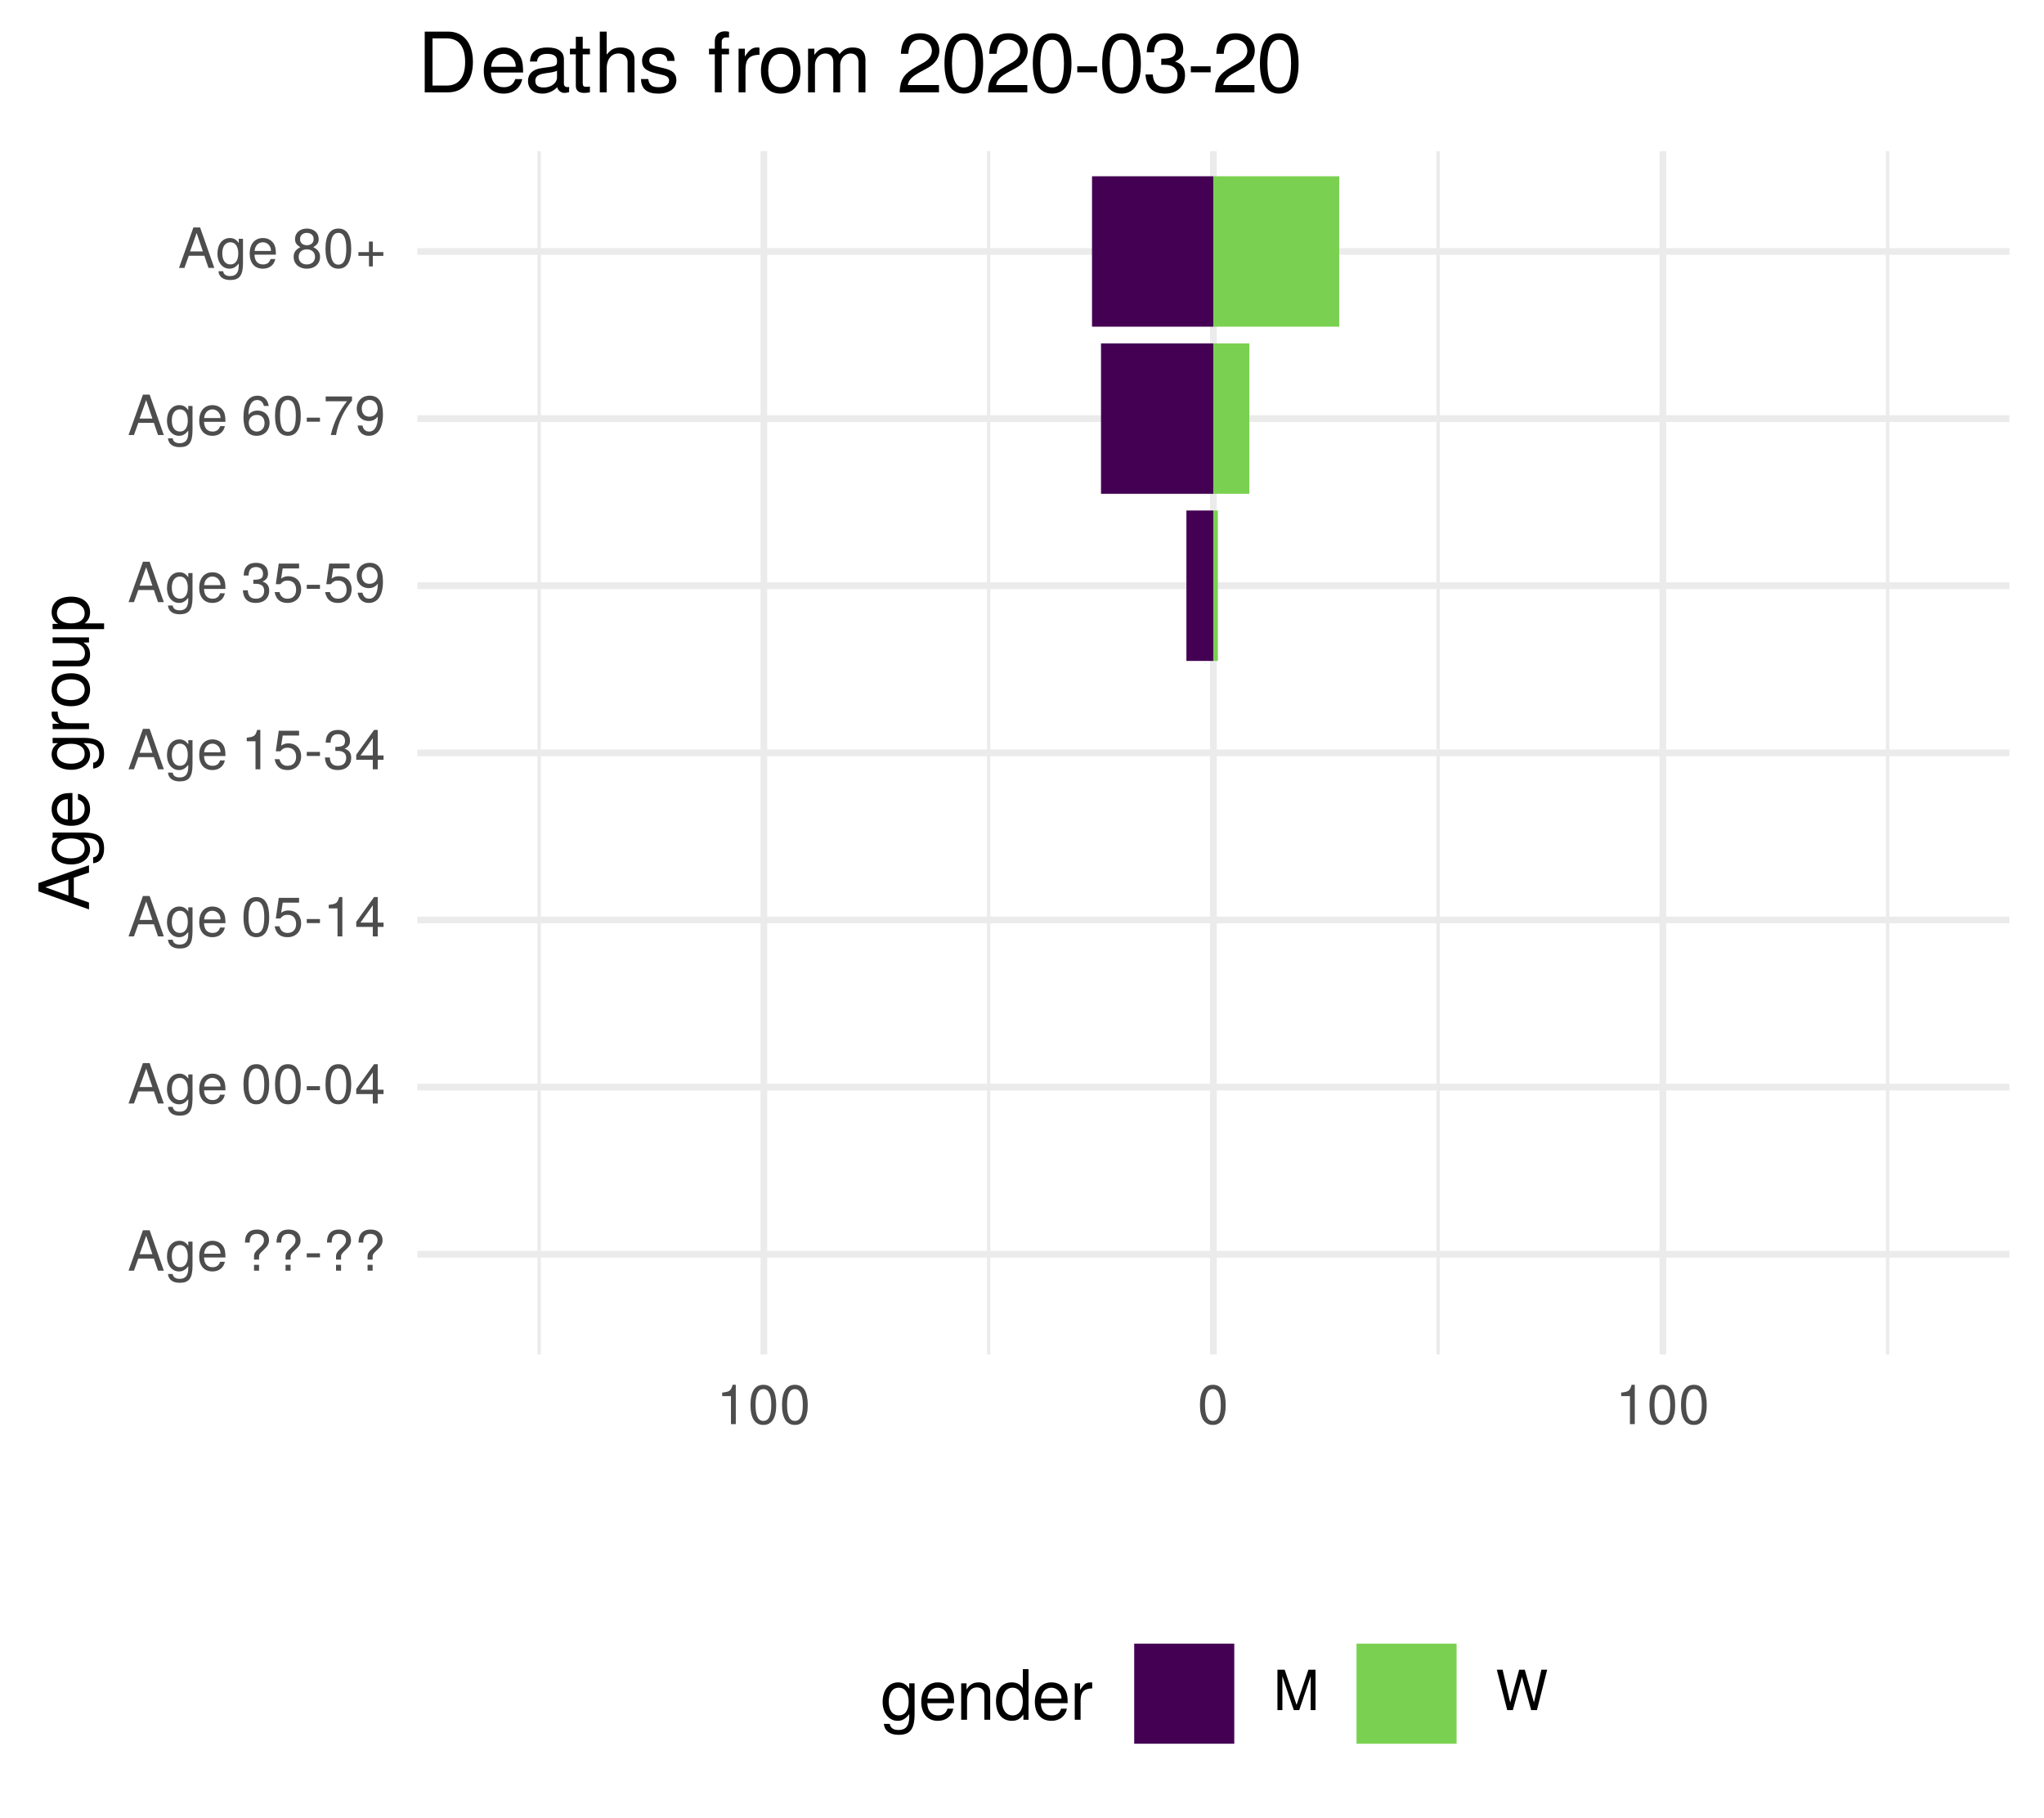
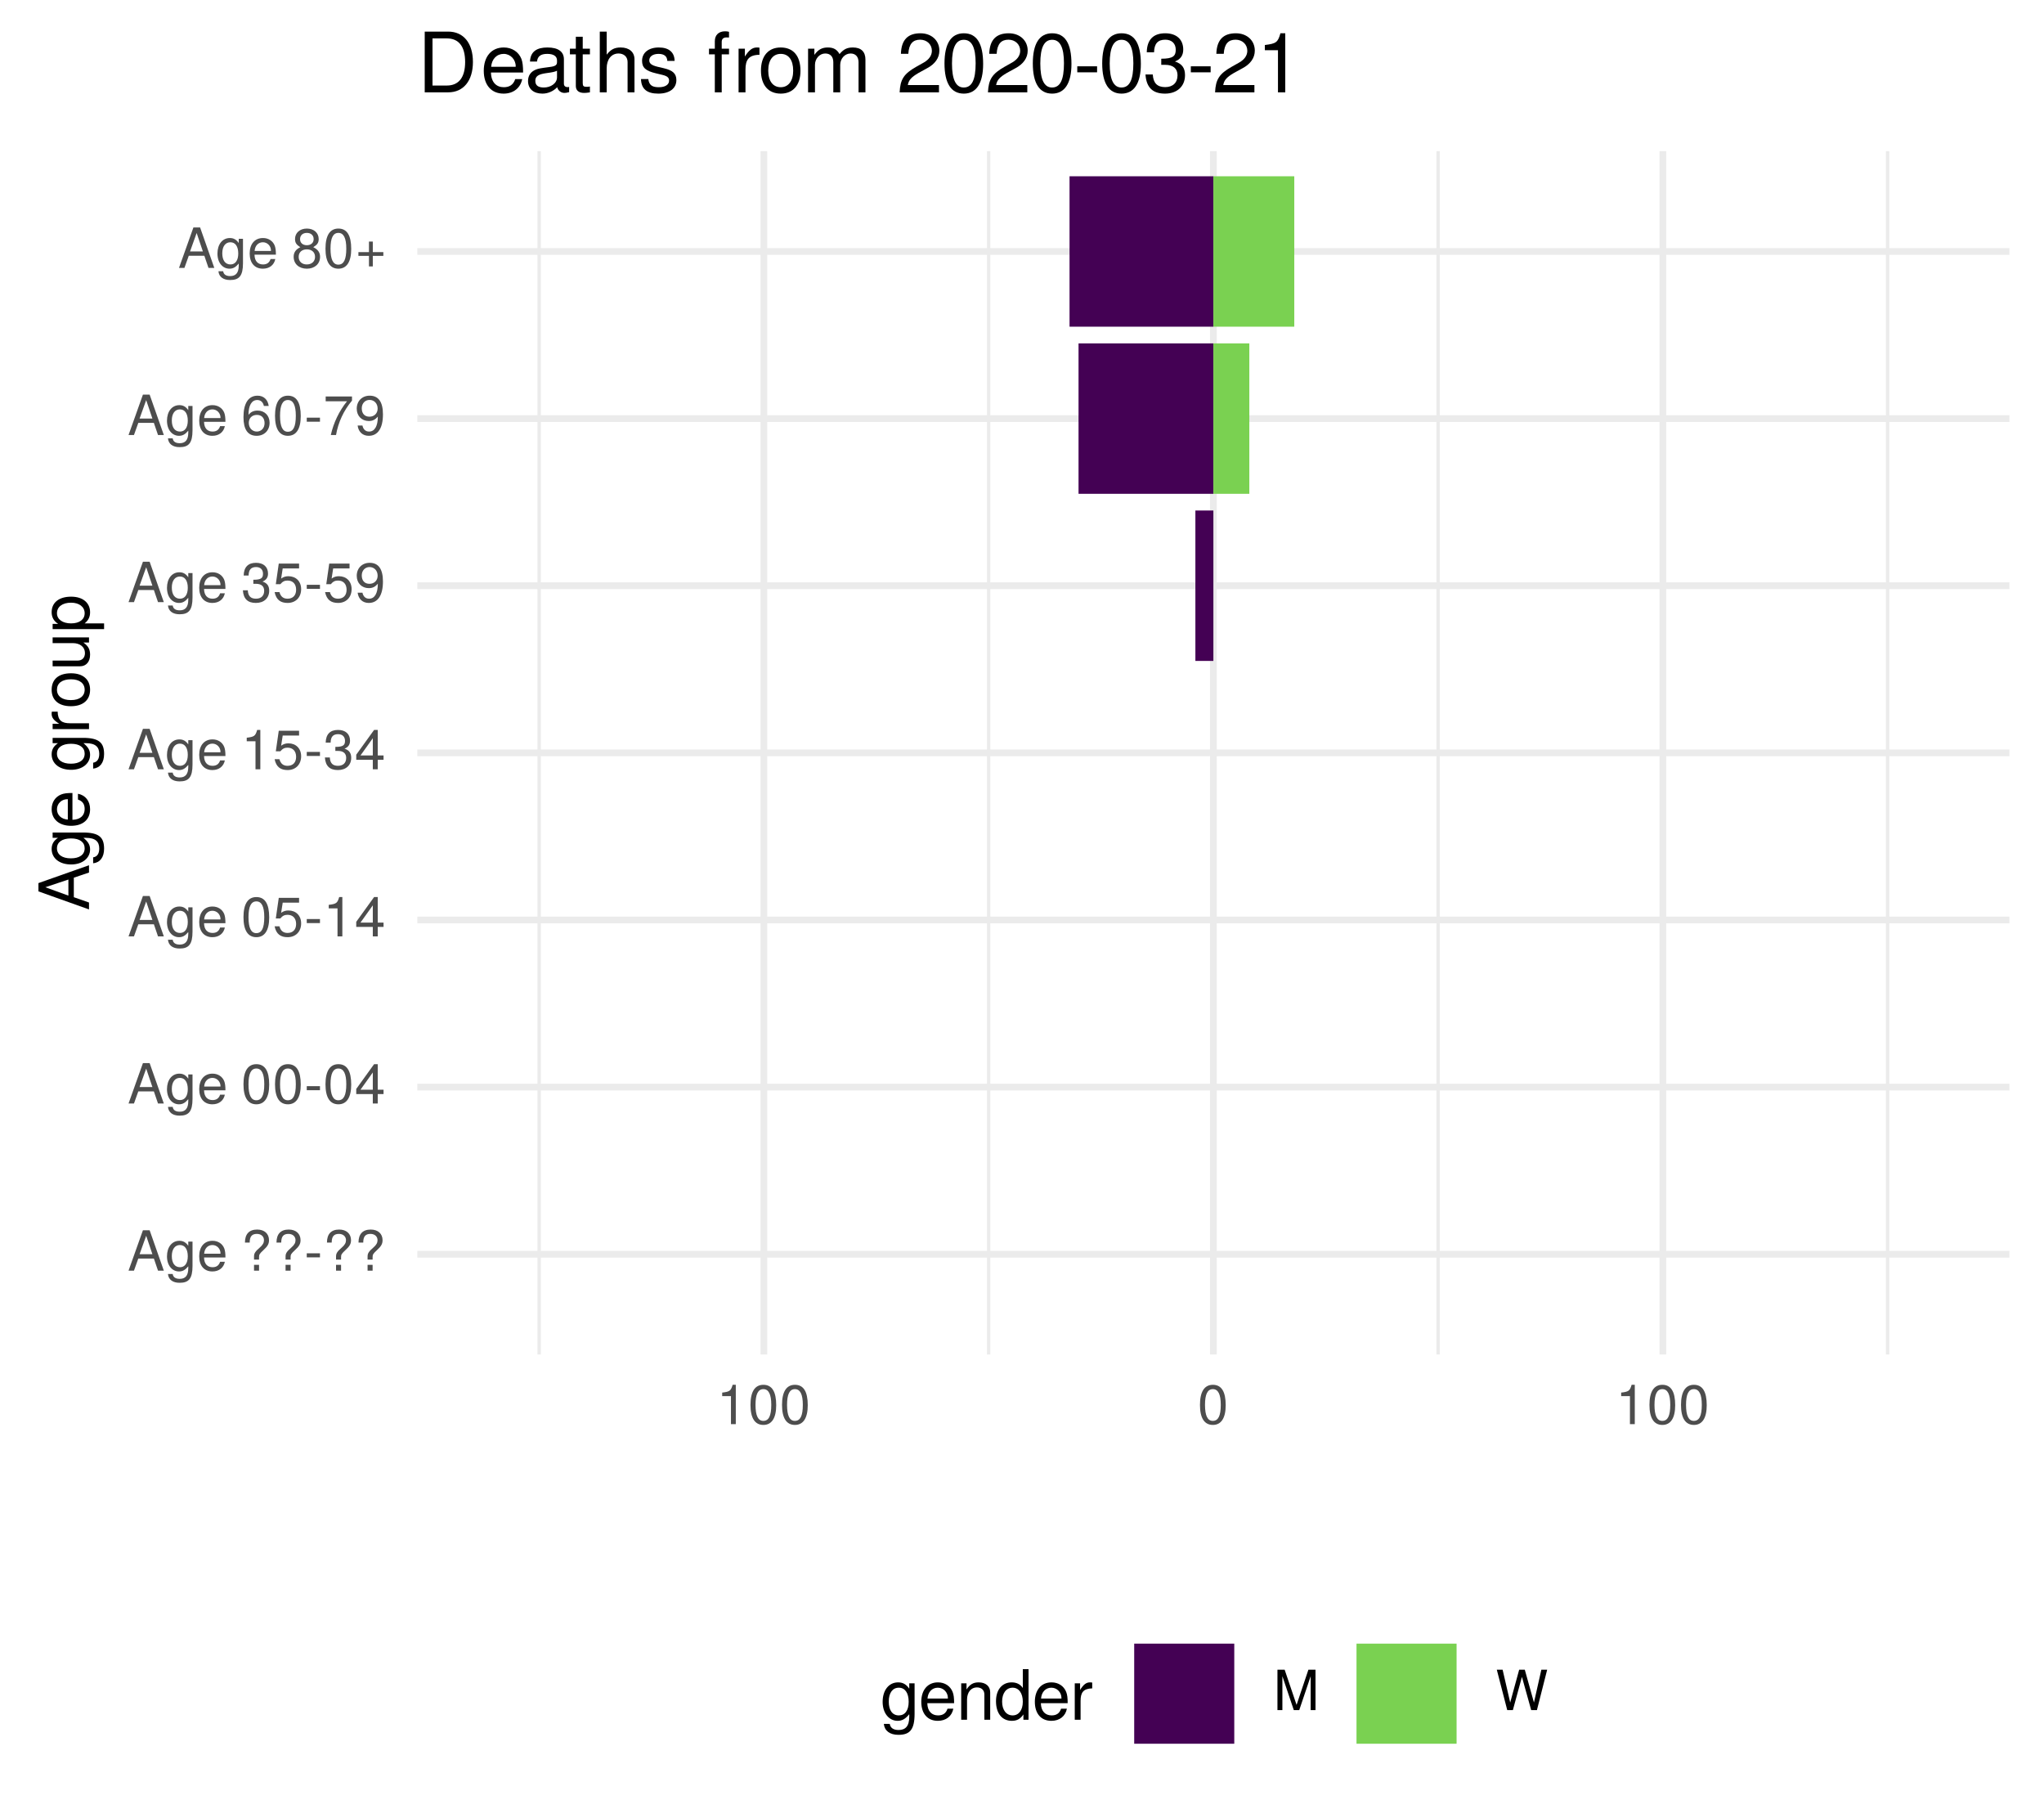
<svg xmlns="http://www.w3.org/2000/svg" xmlns:xlink="http://www.w3.org/1999/xlink" width="324pt" height="288pt" viewBox="0 0 324 288" version="1.1">
  <defs>
    <g>
      <symbol overflow="visible" id="glyph0-0">
        <path style="stroke:none;" d="" />
      </symbol>
      <symbol overflow="visible" id="glyph0-1">
        <path style="stroke:none;" d="M 5.75 0 L 3.5 -6.406 L 2.438 -6.406 L 0.156 0 L 1.016 0 L 1.703 -1.922 L 4.172 -1.922 L 4.828 0 Z M 3.938 -2.609 L 1.906 -2.609 L 2.953 -5.531 Z M 3.938 -2.609 " />
      </symbol>
      <symbol overflow="visible" id="glyph0-2">
        <path style="stroke:none;" d="M 4.297 -0.75 L 4.297 -4.609 L 3.625 -4.609 L 3.625 -3.938 C 3.25 -4.484 2.812 -4.734 2.219 -4.734 C 1.047 -4.734 0.25 -3.75 0.25 -2.266 C 0.25 -0.812 1.078 0.125 2.156 0.125 C 2.734 0.125 3.141 -0.109 3.625 -0.688 L 3.625 -0.391 C 3.625 0.828 3.125 1.297 2.266 1.297 C 1.688 1.297 1.234 1.094 1.156 0.531 L 0.406 0.531 C 0.484 1.406 1.156 1.922 2.25 1.922 C 3.688 1.922 4.297 1.281 4.297 -0.75 Z M 3.547 -2.281 C 3.547 -1.172 3.078 -0.547 2.312 -0.547 C 1.5 -0.547 1.016 -1.188 1.016 -2.312 C 1.016 -3.406 1.516 -4.062 2.297 -4.062 C 3.094 -4.062 3.547 -3.391 3.547 -2.281 Z M 3.547 -2.281 " />
      </symbol>
      <symbol overflow="visible" id="glyph0-3">
        <path style="stroke:none;" d="M 4.516 -2.094 C 4.516 -2.766 4.453 -3.188 4.328 -3.531 C 4.031 -4.281 3.328 -4.734 2.469 -4.734 C 1.172 -4.734 0.359 -3.797 0.359 -2.281 C 0.359 -0.766 1.156 0.125 2.453 0.125 C 3.5 0.125 4.234 -0.469 4.422 -1.406 L 3.672 -1.406 C 3.469 -0.797 3.062 -0.547 2.469 -0.547 C 1.703 -0.547 1.141 -1.031 1.125 -2.094 Z M 3.734 -2.75 C 3.734 -2.75 3.734 -2.703 3.719 -2.688 L 1.141 -2.688 C 1.203 -3.516 1.719 -4.062 2.453 -4.062 C 3.172 -4.062 3.734 -3.469 3.734 -2.75 Z M 3.734 -2.75 " />
      </symbol>
      <symbol overflow="visible" id="glyph0-4">
        <path style="stroke:none;" d="" />
      </symbol>
      <symbol overflow="visible" id="glyph0-5">
        <path style="stroke:none;" d="M 4.422 -4.828 C 4.422 -5.859 3.688 -6.516 2.547 -6.516 C 1.281 -6.516 0.609 -5.812 0.609 -4.453 L 1.359 -4.453 C 1.359 -5.422 1.719 -5.828 2.5 -5.828 C 3.172 -5.828 3.625 -5.422 3.625 -4.828 C 3.625 -4.422 3.438 -4.078 2.969 -3.672 C 2.453 -3.203 2.453 -3.203 2.297 -3 C 2.109 -2.75 2.047 -2.547 2.047 -2.234 L 2.047 -1.75 L 2.844 -1.75 L 2.844 -2.156 C 2.844 -2.547 2.938 -2.703 3.531 -3.25 C 4.203 -3.859 4.422 -4.25 4.422 -4.828 Z M 2.844 0 L 2.844 -0.922 L 2.047 -0.922 L 2.047 0 Z M 2.844 0 " />
      </symbol>
      <symbol overflow="visible" id="glyph0-6">
        <path style="stroke:none;" d="M 2.5 -2.109 L 2.5 -2.75 L 0.406 -2.75 L 0.406 -2.109 Z M 2.5 -2.109 " />
      </symbol>
      <symbol overflow="visible" id="glyph0-7">
        <path style="stroke:none;" d="M 4.453 -3 C 4.453 -5.156 3.781 -6.234 2.422 -6.234 C 1.078 -6.234 0.375 -5.141 0.375 -3.047 C 0.375 -0.953 1.078 0.125 2.422 0.125 C 3.734 0.125 4.453 -0.953 4.453 -3 Z M 3.672 -3.062 C 3.672 -1.297 3.266 -0.516 2.406 -0.516 C 1.578 -0.516 1.172 -1.344 1.172 -3.047 C 1.172 -4.75 1.578 -5.547 2.422 -5.547 C 3.25 -5.547 3.672 -4.734 3.672 -3.062 Z M 3.672 -3.062 " />
      </symbol>
      <symbol overflow="visible" id="glyph0-8">
        <path style="stroke:none;" d="M 4.578 -1.5 L 4.578 -2.188 L 3.656 -2.188 L 3.656 -6.234 L 3.078 -6.234 L 0.25 -2.312 L 0.25 -1.5 L 2.875 -1.5 L 2.875 0 L 3.656 0 L 3.656 -1.5 Z M 2.875 -2.188 L 0.922 -2.188 L 2.875 -4.922 Z M 2.875 -2.188 " />
      </symbol>
      <symbol overflow="visible" id="glyph0-9">
        <path style="stroke:none;" d="M 4.516 -2.062 C 4.516 -3.297 3.688 -4.109 2.5 -4.109 C 2.062 -4.109 1.703 -4 1.344 -3.734 L 1.594 -5.344 L 4.188 -5.344 L 4.188 -6.109 L 0.969 -6.109 L 0.5 -2.844 L 1.219 -2.844 C 1.578 -3.266 1.875 -3.422 2.359 -3.422 C 3.188 -3.422 3.719 -2.891 3.719 -1.969 C 3.719 -1.062 3.203 -0.547 2.359 -0.547 C 1.688 -0.547 1.266 -0.891 1.078 -1.594 L 0.312 -1.594 C 0.562 -0.359 1.266 0.125 2.375 0.125 C 3.641 0.125 4.516 -0.75 4.516 -2.062 Z M 4.516 -2.062 " />
      </symbol>
      <symbol overflow="visible" id="glyph0-10">
        <path style="stroke:none;" d="M 3.047 0 L 3.047 -6.234 L 2.547 -6.234 C 2.266 -5.281 2.094 -5.141 0.891 -5 L 0.891 -4.438 L 2.281 -4.438 L 2.281 0 Z M 3.047 0 " />
      </symbol>
      <symbol overflow="visible" id="glyph0-11">
        <path style="stroke:none;" d="M 4.453 -1.812 C 4.453 -2.562 4.141 -3.016 3.391 -3.266 C 3.969 -3.5 4.266 -3.891 4.266 -4.516 C 4.266 -5.594 3.547 -6.234 2.359 -6.234 C 1.109 -6.234 0.438 -5.547 0.406 -4.219 L 1.188 -4.219 C 1.203 -5.141 1.578 -5.562 2.375 -5.562 C 3.062 -5.562 3.469 -5.156 3.469 -4.5 C 3.469 -3.828 3.188 -3.547 1.938 -3.547 L 1.938 -2.906 L 2.359 -2.906 C 3.219 -2.906 3.656 -2.5 3.656 -1.797 C 3.656 -1.016 3.172 -0.547 2.359 -0.547 C 1.516 -0.547 1.109 -0.969 1.062 -1.875 L 0.281 -1.875 C 0.375 -0.5 1.062 0.125 2.344 0.125 C 3.625 0.125 4.453 -0.641 4.453 -1.812 Z M 4.453 -1.812 " />
      </symbol>
      <symbol overflow="visible" id="glyph0-12">
        <path style="stroke:none;" d="M 4.484 -3.266 C 4.484 -5.219 3.797 -6.234 2.375 -6.234 C 1.188 -6.234 0.328 -5.391 0.328 -4.172 C 0.328 -3.016 1.125 -2.219 2.25 -2.219 C 2.844 -2.219 3.266 -2.438 3.672 -2.922 C 3.672 -1.406 3.172 -0.547 2.281 -0.547 C 1.734 -0.547 1.359 -0.891 1.234 -1.5 L 0.469 -1.5 C 0.609 -0.469 1.281 0.125 2.234 0.125 C 3.688 0.125 4.484 -1.109 4.484 -3.266 Z M 3.641 -4.188 C 3.641 -3.422 3.094 -2.906 2.344 -2.906 C 1.594 -2.906 1.125 -3.391 1.125 -4.234 C 1.125 -5.016 1.656 -5.562 2.359 -5.562 C 3.094 -5.562 3.641 -5 3.641 -4.188 Z M 3.641 -4.188 " />
      </symbol>
      <symbol overflow="visible" id="glyph0-13">
        <path style="stroke:none;" d="M 4.516 -1.938 C 4.516 -3.094 3.719 -3.875 2.609 -3.875 C 1.984 -3.875 1.5 -3.641 1.172 -3.188 C 1.172 -4.703 1.672 -5.547 2.562 -5.547 C 3.109 -5.547 3.484 -5.203 3.609 -4.609 L 4.375 -4.609 C 4.234 -5.625 3.562 -6.234 2.609 -6.234 C 1.156 -6.234 0.375 -5.016 0.375 -2.844 C 0.375 -0.891 1.047 0.125 2.469 0.125 C 3.656 0.125 4.516 -0.719 4.516 -1.938 Z M 3.719 -1.875 C 3.719 -1.094 3.188 -0.547 2.484 -0.547 C 1.766 -0.547 1.219 -1.125 1.219 -1.922 C 1.219 -2.688 1.734 -3.188 2.5 -3.188 C 3.25 -3.188 3.719 -2.703 3.719 -1.875 Z M 3.719 -1.875 " />
      </symbol>
      <symbol overflow="visible" id="glyph0-14">
        <path style="stroke:none;" d="M 4.578 -5.453 L 4.578 -6.109 L 0.406 -6.109 L 0.406 -5.344 L 3.781 -5.344 C 2.531 -3.781 1.656 -1.953 1.219 0 L 2.047 0 C 2.391 -2.016 3.266 -3.891 4.578 -5.453 Z M 4.578 -5.453 " />
      </symbol>
      <symbol overflow="visible" id="glyph0-15">
        <path style="stroke:none;" d="M 4.516 -1.766 C 4.516 -2.453 4.156 -2.938 3.438 -3.281 C 4.078 -3.672 4.297 -3.984 4.297 -4.578 C 4.297 -5.547 3.531 -6.234 2.422 -6.234 C 1.312 -6.234 0.547 -5.547 0.547 -4.578 C 0.547 -4 0.75 -3.672 1.391 -3.281 C 0.672 -2.938 0.328 -2.453 0.328 -1.766 C 0.328 -0.625 1.188 0.125 2.422 0.125 C 3.656 0.125 4.516 -0.625 4.516 -1.766 Z M 3.5 -4.562 C 3.5 -3.969 3.062 -3.594 2.422 -3.594 C 1.766 -3.594 1.344 -3.969 1.344 -4.562 C 1.344 -5.156 1.766 -5.547 2.422 -5.547 C 3.078 -5.547 3.5 -5.156 3.5 -4.562 Z M 3.719 -1.75 C 3.719 -1.016 3.188 -0.547 2.406 -0.547 C 1.641 -0.547 1.125 -1.016 1.125 -1.75 C 1.125 -2.484 1.641 -2.938 2.422 -2.938 C 3.188 -2.938 3.719 -2.484 3.719 -1.75 Z M 3.719 -1.75 " />
      </symbol>
      <symbol overflow="visible" id="glyph0-16">
        <path style="stroke:none;" d="M 4.547 -1.906 L 4.547 -2.5 L 2.875 -2.5 L 2.875 -4.172 L 2.266 -4.172 L 2.266 -2.5 L 0.594 -2.5 L 0.594 -1.906 L 2.266 -1.906 L 2.266 -0.234 L 2.875 -0.234 L 2.875 -1.906 Z M 4.547 -1.906 " />
      </symbol>
      <symbol overflow="visible" id="glyph0-17">
        <path style="stroke:none;" d="M 6.688 0 L 6.688 -6.406 L 5.562 -6.406 L 3.688 -0.828 L 1.797 -6.406 L 0.656 -6.406 L 0.656 0 L 1.438 0 L 1.438 -5.375 L 3.25 0 L 4.109 0 L 5.922 -5.375 L 5.922 0 Z M 6.688 0 " />
      </symbol>
      <symbol overflow="visible" id="glyph0-18">
        <path style="stroke:none;" d="M 8.172 -6.406 L 7.25 -6.406 L 6.078 -1.203 L 4.625 -6.406 L 3.734 -6.406 L 2.312 -1.203 L 1.109 -6.406 L 0.188 -6.406 L 1.844 0 L 2.734 0 L 4.172 -5.266 L 5.641 0 L 6.547 0 Z M 8.172 -6.406 " />
      </symbol>
      <symbol overflow="visible" id="glyph1-0">
        <path style="stroke:none;" d="" />
      </symbol>
      <symbol overflow="visible" id="glyph1-1">
        <path style="stroke:none;" d="M 0 -7.188 L -8.016 -4.359 L -8.016 -3.047 L 0 -0.188 L 0 -1.281 L -2.406 -2.125 L -2.406 -5.219 L 0 -6.031 Z M -3.266 -4.922 L -3.266 -2.375 L -6.922 -3.703 Z M -3.266 -4.922 " />
      </symbol>
      <symbol overflow="visible" id="glyph1-2">
        <path style="stroke:none;" d="M -0.953 -5.375 L -5.766 -5.375 L -5.766 -4.531 L -4.922 -4.531 C -5.609 -4.062 -5.922 -3.516 -5.922 -2.766 C -5.922 -1.312 -4.703 -0.312 -2.828 -0.312 C -1.016 -0.312 0.172 -1.344 0.172 -2.688 C 0.172 -3.422 -0.141 -3.922 -0.875 -4.531 L -0.484 -4.531 C 1.047 -4.531 1.625 -3.906 1.625 -2.844 C 1.625 -2.109 1.359 -1.547 0.656 -1.438 L 0.656 -0.5 C 1.75 -0.609 2.391 -1.453 2.391 -2.812 C 2.391 -4.609 1.594 -5.375 -0.953 -5.375 Z M -2.844 -4.438 C -1.469 -4.438 -0.688 -3.844 -0.688 -2.875 C -0.688 -1.875 -1.484 -1.281 -2.875 -1.281 C -4.266 -1.281 -5.078 -1.891 -5.078 -2.875 C -5.078 -3.859 -4.25 -4.438 -2.844 -4.438 Z M -2.844 -4.438 " />
      </symbol>
      <symbol overflow="visible" id="glyph1-3">
        <path style="stroke:none;" d="M -2.625 -5.641 C -3.453 -5.641 -3.984 -5.578 -4.406 -5.406 C -5.359 -5.031 -5.922 -4.156 -5.922 -3.078 C -5.922 -1.469 -4.734 -0.438 -2.844 -0.438 C -0.953 -0.438 0.172 -1.438 0.172 -3.062 C 0.172 -4.375 -0.578 -5.297 -1.75 -5.516 L -1.75 -4.594 C -0.984 -4.344 -0.688 -3.828 -0.688 -3.094 C -0.688 -2.141 -1.297 -1.422 -2.625 -1.391 Z M -3.438 -4.656 C -3.438 -4.656 -3.391 -4.656 -3.359 -4.656 L -3.359 -1.422 C -4.391 -1.5 -5.078 -2.141 -5.078 -3.062 C -5.078 -3.969 -4.328 -4.656 -3.438 -4.656 Z M -3.438 -4.656 " />
      </symbol>
      <symbol overflow="visible" id="glyph1-4">
        <path style="stroke:none;" d="" />
      </symbol>
      <symbol overflow="visible" id="glyph1-5">
        <path style="stroke:none;" d="M -4.969 -3.531 L -5.891 -3.531 C -5.922 -3.375 -5.922 -3.297 -5.922 -3.172 C -5.922 -2.578 -5.578 -2.141 -4.719 -1.609 L -5.766 -1.609 L -5.766 -0.766 L 0 -0.766 L 0 -1.688 L -2.984 -1.688 C -4.297 -1.688 -4.938 -2.109 -4.969 -3.531 Z M -4.969 -3.531 " />
      </symbol>
      <symbol overflow="visible" id="glyph1-6">
        <path style="stroke:none;" d="M -2.844 -5.609 C -4.828 -5.609 -5.922 -4.656 -5.922 -2.984 C -5.922 -1.375 -4.812 -0.391 -2.875 -0.391 C -0.953 -0.391 0.172 -1.359 0.172 -3 C 0.172 -4.625 -0.953 -5.609 -2.844 -5.609 Z M -2.844 -4.656 C -1.5 -4.656 -0.688 -4.016 -0.688 -3 C -0.688 -1.984 -1.484 -1.359 -2.875 -1.359 C -4.266 -1.359 -5.078 -1.984 -5.078 -3 C -5.078 -4.031 -4.281 -4.656 -2.844 -4.656 Z M -2.844 -4.656 " />
      </symbol>
      <symbol overflow="visible" id="glyph1-7">
        <path style="stroke:none;" d="M 0 -5.297 L -5.766 -5.297 L -5.766 -4.391 L -2.578 -4.391 C -1.406 -4.391 -0.641 -3.766 -0.641 -2.812 C -0.641 -2.094 -1.078 -1.625 -1.766 -1.625 L -5.766 -1.625 L -5.766 -0.719 L -1.406 -0.719 C -0.453 -0.719 0.172 -1.438 0.172 -2.547 C 0.172 -3.406 -0.125 -3.938 -0.891 -4.484 L 0 -4.484 Z M 0 -5.297 " />
      </symbol>
      <symbol overflow="visible" id="glyph1-8">
        <path style="stroke:none;" d="M -2.828 -5.75 C -4.766 -5.75 -5.922 -4.812 -5.922 -3.281 C -5.922 -2.5 -5.578 -1.875 -4.891 -1.438 L -5.766 -1.438 L -5.766 -0.609 L 2.391 -0.609 L 2.391 -1.516 L -0.688 -1.516 C -0.094 -2 0.172 -2.547 0.172 -3.281 C 0.172 -4.781 -0.984 -5.75 -2.828 -5.75 Z M -2.844 -4.797 C -1.547 -4.797 -0.688 -4.125 -0.688 -3.125 C -0.688 -2.156 -1.484 -1.516 -2.844 -1.516 C -4.188 -1.516 -5.078 -2.156 -5.078 -3.125 C -5.078 -4.141 -4.219 -4.797 -2.844 -4.797 Z M -2.844 -4.797 " />
      </symbol>
      <symbol overflow="visible" id="glyph2-0">
        <path style="stroke:none;" d="" />
      </symbol>
      <symbol overflow="visible" id="glyph2-1">
        <path style="stroke:none;" d="M 5.375 -0.953 L 5.375 -5.766 L 4.531 -5.766 L 4.531 -4.922 C 4.062 -5.609 3.516 -5.922 2.766 -5.922 C 1.312 -5.922 0.312 -4.703 0.312 -2.828 C 0.312 -1.016 1.344 0.172 2.688 0.172 C 3.422 0.172 3.922 -0.141 4.531 -0.875 L 4.531 -0.484 C 4.531 1.047 3.906 1.625 2.844 1.625 C 2.109 1.625 1.547 1.359 1.438 0.656 L 0.5 0.656 C 0.609 1.75 1.453 2.391 2.812 2.391 C 4.609 2.391 5.375 1.594 5.375 -0.953 Z M 4.438 -2.844 C 4.438 -1.469 3.844 -0.688 2.875 -0.688 C 1.875 -0.688 1.281 -1.484 1.281 -2.875 C 1.281 -4.266 1.891 -5.078 2.875 -5.078 C 3.859 -5.078 4.438 -4.25 4.438 -2.844 Z M 4.438 -2.844 " />
      </symbol>
      <symbol overflow="visible" id="glyph2-2">
        <path style="stroke:none;" d="M 5.641 -2.625 C 5.641 -3.453 5.578 -3.984 5.406 -4.406 C 5.031 -5.359 4.156 -5.922 3.078 -5.922 C 1.469 -5.922 0.438 -4.734 0.438 -2.844 C 0.438 -0.953 1.438 0.172 3.062 0.172 C 4.375 0.172 5.297 -0.578 5.516 -1.75 L 4.594 -1.75 C 4.344 -0.984 3.828 -0.688 3.094 -0.688 C 2.141 -0.688 1.422 -1.297 1.391 -2.625 Z M 4.656 -3.438 C 4.656 -3.438 4.656 -3.391 4.656 -3.359 L 1.422 -3.359 C 1.5 -4.391 2.141 -5.078 3.062 -5.078 C 3.969 -5.078 4.656 -4.328 4.656 -3.438 Z M 4.656 -3.438 " />
      </symbol>
      <symbol overflow="visible" id="glyph2-3">
        <path style="stroke:none;" d="M 5.359 0 L 5.359 -4.359 C 5.359 -5.312 4.641 -5.922 3.531 -5.922 C 2.672 -5.922 2.125 -5.594 1.609 -4.797 L 1.609 -5.766 L 0.766 -5.766 L 0.766 0 L 1.688 0 L 1.688 -3.172 C 1.688 -4.359 2.328 -5.125 3.25 -5.125 C 3.984 -5.125 4.438 -4.688 4.438 -4 L 4.438 0 Z M 5.359 0 " />
      </symbol>
      <symbol overflow="visible" id="glyph2-4">
        <path style="stroke:none;" d="M 5.438 0 L 5.438 -8.016 L 4.531 -8.016 L 4.531 -5.031 C 4.141 -5.625 3.531 -5.922 2.766 -5.922 C 1.266 -5.922 0.281 -4.781 0.281 -2.938 C 0.281 -0.984 1.25 0.172 2.797 0.172 C 3.594 0.172 4.141 -0.125 4.625 -0.844 L 4.625 0 Z M 4.531 -2.859 C 4.531 -1.531 3.891 -0.688 2.922 -0.688 C 1.906 -0.688 1.25 -1.547 1.25 -2.875 C 1.25 -4.219 1.906 -5.078 2.922 -5.078 C 3.906 -5.078 4.531 -4.188 4.531 -2.859 Z M 4.531 -2.859 " />
      </symbol>
      <symbol overflow="visible" id="glyph2-5">
        <path style="stroke:none;" d="M 3.531 -4.969 L 3.531 -5.891 C 3.375 -5.922 3.297 -5.922 3.172 -5.922 C 2.578 -5.922 2.141 -5.578 1.609 -4.719 L 1.609 -5.766 L 0.766 -5.766 L 0.766 0 L 1.688 0 L 1.688 -2.984 C 1.688 -4.297 2.109 -4.938 3.531 -4.969 Z M 3.531 -4.969 " />
      </symbol>
      <symbol overflow="visible" id="glyph3-0">
        <path style="stroke:none;" d="" />
      </symbol>
      <symbol overflow="visible" id="glyph3-1">
        <path style="stroke:none;" d="M 8.812 -4.812 C 8.812 -7.797 7.328 -9.625 4.891 -9.625 L 1.172 -9.625 L 1.172 0 L 4.891 0 C 7.312 0 8.812 -1.828 8.812 -4.812 Z M 7.578 -4.812 C 7.578 -2.375 6.578 -1.078 4.672 -1.078 L 2.406 -1.078 L 2.406 -8.547 L 4.672 -8.547 C 6.578 -8.547 7.578 -7.266 7.578 -4.812 Z M 7.578 -4.812 " />
      </symbol>
      <symbol overflow="visible" id="glyph3-2">
        <path style="stroke:none;" d="M 6.766 -3.141 C 6.766 -4.141 6.688 -4.781 6.5 -5.297 C 6.047 -6.438 4.984 -7.109 3.703 -7.109 C 1.766 -7.109 0.531 -5.688 0.531 -3.422 C 0.531 -1.156 1.734 0.203 3.672 0.203 C 5.25 0.203 6.344 -0.703 6.625 -2.094 L 5.516 -2.094 C 5.219 -1.188 4.594 -0.812 3.703 -0.812 C 2.562 -0.812 1.703 -1.562 1.672 -3.141 Z M 5.594 -4.125 C 5.594 -4.125 5.594 -4.062 5.578 -4.047 L 1.703 -4.047 C 1.797 -5.266 2.578 -6.094 3.688 -6.094 C 4.766 -6.094 5.594 -5.203 5.594 -4.125 Z M 5.594 -4.125 " />
      </symbol>
      <symbol overflow="visible" id="glyph3-3">
        <path style="stroke:none;" d="M 7.062 -0.031 L 7.062 -0.859 C 6.938 -0.828 6.891 -0.828 6.828 -0.828 C 6.438 -0.828 6.234 -1.031 6.234 -1.375 L 6.234 -5.234 C 6.234 -6.453 5.328 -7.109 3.625 -7.109 C 1.953 -7.109 0.922 -6.469 0.859 -4.875 L 1.969 -4.875 C 2.062 -5.719 2.562 -6.094 3.594 -6.094 C 4.578 -6.094 5.141 -5.734 5.141 -5.062 L 5.141 -4.781 C 5.141 -4.312 4.859 -4.125 3.984 -4.016 C 2.422 -3.812 2.188 -3.766 1.766 -3.594 C 0.969 -3.266 0.547 -2.641 0.547 -1.797 C 0.547 -0.547 1.422 0.203 2.828 0.203 C 3.703 0.203 4.562 -0.172 5.172 -0.812 C 5.297 -0.297 5.766 0.094 6.312 0.094 C 6.531 0.094 6.703 0.062 7.062 -0.031 Z M 5.141 -2.391 C 5.141 -1.406 4.125 -0.766 3.062 -0.766 C 2.203 -0.766 1.703 -1.062 1.703 -1.828 C 1.703 -2.547 2.188 -2.859 3.359 -3.031 C 4.531 -3.188 4.766 -3.25 5.141 -3.422 Z M 5.141 -2.391 " />
      </symbol>
      <symbol overflow="visible" id="glyph3-4">
        <path style="stroke:none;" d="M 3.359 0 L 3.359 -0.922 C 3.203 -0.891 3.031 -0.875 2.828 -0.875 C 2.344 -0.875 2.219 -1 2.219 -1.484 L 2.219 -6.016 L 3.359 -6.016 L 3.359 -6.922 L 2.219 -6.922 L 2.219 -8.812 L 1.125 -8.812 L 1.125 -6.922 L 0.188 -6.922 L 0.188 -6.016 L 1.125 -6.016 L 1.125 -1 C 1.125 -0.297 1.594 0.094 2.453 0.094 C 2.719 0.094 2.984 0.062 3.359 0 Z M 3.359 0 " />
      </symbol>
      <symbol overflow="visible" id="glyph3-5">
        <path style="stroke:none;" d="M 6.422 0 L 6.422 -5.234 C 6.422 -6.391 5.578 -7.109 4.234 -7.109 C 3.266 -7.109 2.672 -6.812 2.016 -5.969 L 2.016 -9.625 L 0.922 -9.625 L 0.922 0 L 2.016 0 L 2.016 -3.812 C 2.016 -5.234 2.766 -6.156 3.891 -6.156 C 4.672 -6.156 5.328 -5.703 5.328 -4.797 L 5.328 0 Z M 6.422 0 " />
      </symbol>
      <symbol overflow="visible" id="glyph3-6">
        <path style="stroke:none;" d="M 6.062 -1.938 C 6.062 -2.969 5.484 -3.484 4.109 -3.812 L 3.047 -4.062 C 2.156 -4.281 1.766 -4.562 1.766 -5.062 C 1.766 -5.688 2.344 -6.094 3.234 -6.094 C 4.125 -6.094 4.594 -5.719 4.625 -4.984 L 5.781 -4.984 C 5.766 -6.344 4.875 -7.109 3.281 -7.109 C 1.656 -7.109 0.625 -6.281 0.625 -5 C 0.625 -3.922 1.172 -3.406 2.812 -3.016 L 3.844 -2.766 C 4.609 -2.578 4.906 -2.344 4.906 -1.844 C 4.906 -1.203 4.266 -0.812 3.297 -0.812 C 2.312 -0.812 1.75 -1.062 1.609 -2.109 L 0.453 -2.109 C 0.5 -0.516 1.406 0.203 3.203 0.203 C 4.953 0.203 6.062 -0.609 6.062 -1.938 Z M 6.062 -1.938 " />
      </symbol>
      <symbol overflow="visible" id="glyph3-7">
        <path style="stroke:none;" d="" />
      </symbol>
      <symbol overflow="visible" id="glyph3-8">
        <path style="stroke:none;" d="M 3.406 -6.016 L 3.406 -6.922 L 2.25 -6.922 L 2.25 -8 C 2.25 -8.469 2.516 -8.703 3.031 -8.703 C 3.109 -8.703 3.156 -8.703 3.406 -8.688 L 3.406 -9.594 C 3.156 -9.656 3.016 -9.672 2.781 -9.672 C 1.766 -9.672 1.156 -9.078 1.156 -8.094 L 1.156 -6.922 L 0.234 -6.922 L 0.234 -6.016 L 1.156 -6.016 L 1.156 0 L 2.25 0 L 2.25 -6.016 Z M 3.406 -6.016 " />
      </symbol>
      <symbol overflow="visible" id="glyph3-9">
        <path style="stroke:none;" d="M 4.234 -5.953 L 4.234 -7.078 C 4.047 -7.109 3.969 -7.109 3.812 -7.109 C 3.109 -7.109 2.562 -6.688 1.922 -5.672 L 1.922 -6.922 L 0.922 -6.922 L 0.922 0 L 2.016 0 L 2.016 -3.594 C 2.016 -5.156 2.531 -5.922 4.234 -5.953 Z M 4.234 -5.953 " />
      </symbol>
      <symbol overflow="visible" id="glyph3-10">
        <path style="stroke:none;" d="M 6.734 -3.406 C 6.734 -5.797 5.578 -7.109 3.594 -7.109 C 1.656 -7.109 0.469 -5.781 0.469 -3.453 C 0.469 -1.141 1.641 0.203 3.609 0.203 C 5.547 0.203 6.734 -1.141 6.734 -3.406 Z M 5.578 -3.422 C 5.578 -1.797 4.812 -0.812 3.609 -0.812 C 2.375 -0.812 1.625 -1.781 1.625 -3.453 C 1.625 -5.125 2.375 -6.094 3.609 -6.094 C 4.844 -6.094 5.578 -5.141 5.578 -3.422 Z M 5.578 -3.422 " />
      </symbol>
      <symbol overflow="visible" id="glyph3-11">
        <path style="stroke:none;" d="M 10.031 0 L 10.031 -5.188 C 10.031 -6.438 9.344 -7.109 8.047 -7.109 C 7.125 -7.109 6.578 -6.844 5.922 -6.062 C 5.516 -6.797 4.969 -7.109 4.062 -7.109 C 3.141 -7.109 2.531 -6.766 1.938 -5.938 L 1.938 -6.922 L 0.938 -6.922 L 0.938 0 L 2.031 0 L 2.031 -4.344 C 2.031 -5.344 2.766 -6.156 3.656 -6.156 C 4.469 -6.156 4.938 -5.656 4.938 -4.766 L 4.938 0 L 6.031 0 L 6.031 -4.344 C 6.031 -5.344 6.766 -6.156 7.672 -6.156 C 8.469 -6.156 8.938 -5.641 8.938 -4.766 L 8.938 0 Z M 10.031 0 " />
      </symbol>
      <symbol overflow="visible" id="glyph3-12">
        <path style="stroke:none;" d="M 6.75 -6.609 C 6.75 -8.203 5.516 -9.359 3.75 -9.359 C 1.828 -9.359 0.719 -8.391 0.656 -6.109 L 1.828 -6.109 C 1.922 -7.688 2.562 -8.344 3.703 -8.344 C 4.766 -8.344 5.562 -7.594 5.562 -6.594 C 5.562 -5.844 5.125 -5.219 4.297 -4.734 L 3.078 -4.047 C 1.125 -2.938 0.547 -2.062 0.453 0 L 6.688 0 L 6.688 -1.156 L 1.75 -1.156 C 1.875 -1.922 2.297 -2.406 3.453 -3.078 L 4.766 -3.797 C 6.078 -4.484 6.75 -5.469 6.75 -6.609 Z M 6.75 -6.609 " />
      </symbol>
      <symbol overflow="visible" id="glyph3-13">
        <path style="stroke:none;" d="M 6.688 -4.5 C 6.688 -7.75 5.672 -9.359 3.625 -9.359 C 1.609 -9.359 0.562 -7.719 0.562 -4.578 C 0.562 -1.422 1.625 0.203 3.625 0.203 C 5.609 0.203 6.688 -1.422 6.688 -4.5 Z M 5.5 -4.609 C 5.5 -1.953 4.891 -0.766 3.609 -0.766 C 2.375 -0.766 1.75 -2 1.75 -4.562 C 1.75 -7.125 2.375 -8.328 3.625 -8.328 C 4.891 -8.328 5.5 -7.109 5.5 -4.609 Z M 5.5 -4.609 " />
      </symbol>
      <symbol overflow="visible" id="glyph3-14">
        <path style="stroke:none;" d="M 3.75 -3.172 L 3.75 -4.125 L 0.609 -4.125 L 0.609 -3.172 Z M 3.75 -3.172 " />
      </symbol>
      <symbol overflow="visible" id="glyph3-15">
        <path style="stroke:none;" d="M 6.688 -2.719 C 6.688 -3.859 6.219 -4.516 5.094 -4.891 C 5.969 -5.234 6.406 -5.844 6.406 -6.781 C 6.406 -8.391 5.328 -9.359 3.547 -9.359 C 1.656 -9.359 0.656 -8.328 0.625 -6.344 L 1.781 -6.344 C 1.812 -7.719 2.375 -8.344 3.562 -8.344 C 4.594 -8.344 5.219 -7.734 5.219 -6.75 C 5.219 -5.75 4.781 -5.328 2.922 -5.328 L 2.922 -4.359 L 3.547 -4.359 C 4.828 -4.359 5.5 -3.75 5.5 -2.703 C 5.5 -1.531 4.766 -0.828 3.547 -0.828 C 2.281 -0.828 1.656 -1.469 1.578 -2.828 L 0.422 -2.828 C 0.562 -0.734 1.594 0.203 3.516 0.203 C 5.438 0.203 6.688 -0.953 6.688 -2.719 Z M 6.688 -2.719 " />
      </symbol>
+       <symbol overflow="visible" id="glyph3-16">
+         <path style="stroke:none;" d="M 4.578 0 L 4.578 -9.359 L 3.812 -9.359 C 3.406 -7.922 3.141 -7.719 1.344 -7.5 L 1.344 -6.672 L 3.422 -6.672 L 3.422 0 Z M 4.578 0 " />
+       </symbol>
    </g>
    <clipPath id="clip1">
      <path d="M 85 23.957 L 86 23.957 L 86 214.648 L 85 214.648 Z M 85 23.957 " />
    </clipPath>
    <clipPath id="clip2">
      <path d="M 156 23.957 L 157 23.957 L 157 214.648 L 156 214.648 Z M 156 23.957 " />
    </clipPath>
    <clipPath id="clip3">
      <path d="M 227 23.957 L 229 23.957 L 229 214.648 L 227 214.648 Z M 227 23.957 " />
    </clipPath>
    <clipPath id="clip4">
      <path d="M 298 23.957 L 300 23.957 L 300 214.648 L 298 214.648 Z M 298 23.957 " />
    </clipPath>
    <clipPath id="clip5">
      <path d="M 66.152 198 L 318.523 198 L 318.523 200 L 66.152 200 Z M 66.152 198 " />
    </clipPath>
    <clipPath id="clip6">
      <path d="M 66.152 171 L 318.523 171 L 318.523 173 L 66.152 173 Z M 66.152 171 " />
    </clipPath>
    <clipPath id="clip7">
      <path d="M 66.152 145 L 318.523 145 L 318.523 147 L 66.152 147 Z M 66.152 145 " />
    </clipPath>
    <clipPath id="clip8">
      <path d="M 66.152 118 L 318.523 118 L 318.523 120 L 66.152 120 Z M 66.152 118 " />
    </clipPath>
    <clipPath id="clip9">
      <path d="M 66.152 92 L 318.523 92 L 318.523 94 L 66.152 94 Z M 66.152 92 " />
    </clipPath>
    <clipPath id="clip10">
      <path d="M 66.152 65 L 318.523 65 L 318.523 67 L 66.152 67 Z M 66.152 65 " />
    </clipPath>
    <clipPath id="clip11">
      <path d="M 66.152 39 L 318.523 39 L 318.523 41 L 66.152 41 Z M 66.152 39 " />
    </clipPath>
    <clipPath id="clip12">
      <path d="M 120 23.957 L 122 23.957 L 122 214.648 L 120 214.648 Z M 120 23.957 " />
    </clipPath>
    <clipPath id="clip13">
      <path d="M 191 23.957 L 193 23.957 L 193 214.648 L 191 214.648 Z M 191 23.957 " />
    </clipPath>
    <clipPath id="clip14">
      <path d="M 263 23.957 L 265 23.957 L 265 214.648 L 263 214.648 Z M 263 23.957 " />
    </clipPath>
  </defs>
-   <g id="surface2256">
+   <g id="surface2266">
    <rect x="0" y="0" width="324" height="288" style="fill:rgb(100%,100%,100%);fill-opacity:1;stroke:none;" />
    <g clip-path="url(#clip1)" clip-rule="nonzero">
      <path style="fill:none;stroke-width:0.533;stroke-linecap:butt;stroke-linejoin:round;stroke:rgb(92.157%,92.157%,92.157%);stroke-opacity:1;stroke-miterlimit:10;" d="M 85.461 214.652 L 85.461 23.957 " />
    </g>
    <g clip-path="url(#clip2)" clip-rule="nonzero">
      <path style="fill:none;stroke-width:0.533;stroke-linecap:butt;stroke-linejoin:round;stroke:rgb(92.157%,92.157%,92.157%);stroke-opacity:1;stroke-miterlimit:10;" d="M 156.711 214.652 L 156.711 23.957 " />
    </g>
    <g clip-path="url(#clip3)" clip-rule="nonzero">
      <path style="fill:none;stroke-width:0.533;stroke-linecap:butt;stroke-linejoin:round;stroke:rgb(92.157%,92.157%,92.157%);stroke-opacity:1;stroke-miterlimit:10;" d="M 227.961 214.652 L 227.961 23.957 " />
    </g>
    <g clip-path="url(#clip4)" clip-rule="nonzero">
      <path style="fill:none;stroke-width:0.533;stroke-linecap:butt;stroke-linejoin:round;stroke:rgb(92.157%,92.157%,92.157%);stroke-opacity:1;stroke-miterlimit:10;" d="M 299.211 214.652 L 299.211 23.957 " />
    </g>
    <g clip-path="url(#clip5)" clip-rule="nonzero">
      <path style="fill:none;stroke-width:1.067;stroke-linecap:butt;stroke-linejoin:round;stroke:rgb(92.157%,92.157%,92.157%);stroke-opacity:1;stroke-miterlimit:10;" d="M 66.152 198.762 L 318.52 198.762 " />
    </g>
    <g clip-path="url(#clip6)" clip-rule="nonzero">
      <path style="fill:none;stroke-width:1.067;stroke-linecap:butt;stroke-linejoin:round;stroke:rgb(92.157%,92.157%,92.157%);stroke-opacity:1;stroke-miterlimit:10;" d="M 66.152 172.273 L 318.52 172.273 " />
    </g>
    <g clip-path="url(#clip7)" clip-rule="nonzero">
      <path style="fill:none;stroke-width:1.067;stroke-linecap:butt;stroke-linejoin:round;stroke:rgb(92.157%,92.157%,92.157%);stroke-opacity:1;stroke-miterlimit:10;" d="M 66.152 145.789 L 318.52 145.789 " />
    </g>
    <g clip-path="url(#clip8)" clip-rule="nonzero">
      <path style="fill:none;stroke-width:1.067;stroke-linecap:butt;stroke-linejoin:round;stroke:rgb(92.157%,92.157%,92.157%);stroke-opacity:1;stroke-miterlimit:10;" d="M 66.152 119.305 L 318.52 119.305 " />
    </g>
    <g clip-path="url(#clip9)" clip-rule="nonzero">
      <path style="fill:none;stroke-width:1.067;stroke-linecap:butt;stroke-linejoin:round;stroke:rgb(92.157%,92.157%,92.157%);stroke-opacity:1;stroke-miterlimit:10;" d="M 66.152 92.82 L 318.52 92.82 " />
    </g>
    <g clip-path="url(#clip10)" clip-rule="nonzero">
      <path style="fill:none;stroke-width:1.067;stroke-linecap:butt;stroke-linejoin:round;stroke:rgb(92.157%,92.157%,92.157%);stroke-opacity:1;stroke-miterlimit:10;" d="M 66.152 66.336 L 318.52 66.336 " />
    </g>
    <g clip-path="url(#clip11)" clip-rule="nonzero">
      <path style="fill:none;stroke-width:1.067;stroke-linecap:butt;stroke-linejoin:round;stroke:rgb(92.157%,92.157%,92.157%);stroke-opacity:1;stroke-miterlimit:10;" d="M 66.152 39.852 L 318.52 39.852 " />
    </g>
    <g clip-path="url(#clip12)" clip-rule="nonzero">
      <path style="fill:none;stroke-width:1.067;stroke-linecap:butt;stroke-linejoin:round;stroke:rgb(92.157%,92.157%,92.157%);stroke-opacity:1;stroke-miterlimit:10;" d="M 121.086 214.652 L 121.086 23.957 " />
    </g>
    <g clip-path="url(#clip13)" clip-rule="nonzero">
      <path style="fill:none;stroke-width:1.067;stroke-linecap:butt;stroke-linejoin:round;stroke:rgb(92.157%,92.157%,92.157%);stroke-opacity:1;stroke-miterlimit:10;" d="M 192.336 214.652 L 192.336 23.957 " />
    </g>
    <g clip-path="url(#clip14)" clip-rule="nonzero">
      <path style="fill:none;stroke-width:1.067;stroke-linecap:butt;stroke-linejoin:round;stroke:rgb(92.157%,92.157%,92.157%);stroke-opacity:1;stroke-miterlimit:10;" d="M 263.586 214.652 L 263.586 23.957 " />
    </g>
-     <path style=" stroke:none;fill-rule:nonzero;fill:rgb(26.667%,0.392%,32.941%);fill-opacity:1;" d="M 188.062 104.738 L 192.336 104.738 L 192.336 80.902 L 188.062 80.902 Z M 188.062 104.738 " />
-     <path style=" stroke:none;fill-rule:nonzero;fill:rgb(47.843%,81.961%,31.765%);fill-opacity:1;" d="M 192.336 104.738 L 193.047 104.738 L 193.047 80.902 L 192.336 80.902 Z M 192.336 104.738 " />
-     <path style=" stroke:none;fill-rule:nonzero;fill:rgb(26.667%,0.392%,32.941%);fill-opacity:1;" d="M 174.523 78.254 L 192.336 78.254 L 192.336 54.418 L 174.523 54.418 Z M 174.523 78.254 " />
+     <path style=" stroke:none;fill-rule:nonzero;fill:rgb(26.667%,0.392%,32.941%);fill-opacity:1;" d="M 189.484 104.738 L 192.336 104.738 L 192.336 80.902 L 189.484 80.902 Z M 189.484 104.738 " />
+     <path style=" stroke:none;fill-rule:nonzero;fill:rgb(26.667%,0.392%,32.941%);fill-opacity:1;" d="M 170.961 78.254 L 192.336 78.254 L 192.336 54.418 L 170.961 54.418 Z M 170.961 78.254 " />
    <path style=" stroke:none;fill-rule:nonzero;fill:rgb(47.843%,81.961%,31.765%);fill-opacity:1;" d="M 192.336 78.254 L 198.035 78.254 L 198.035 54.418 L 192.336 54.418 Z M 192.336 78.254 " />
-     <path style=" stroke:none;fill-rule:nonzero;fill:rgb(26.667%,0.392%,32.941%);fill-opacity:1;" d="M 173.098 51.77 L 192.336 51.77 L 192.336 27.934 L 173.098 27.934 Z M 173.098 51.77 " />
-     <path style=" stroke:none;fill-rule:nonzero;fill:rgb(47.843%,81.961%,31.765%);fill-opacity:1;" d="M 192.336 51.77 L 212.285 51.77 L 212.285 27.934 L 192.336 27.934 Z M 192.336 51.77 " />
+     <path style=" stroke:none;fill-rule:nonzero;fill:rgb(26.667%,0.392%,32.941%);fill-opacity:1;" d="M 169.535 51.77 L 192.336 51.77 L 192.336 27.934 L 169.535 27.934 Z M 169.535 51.77 " />
+     <path style=" stroke:none;fill-rule:nonzero;fill:rgb(47.843%,81.961%,31.765%);fill-opacity:1;" d="M 192.336 51.77 L 205.16 51.77 L 205.16 27.934 L 192.336 27.934 Z M 192.336 51.77 " />
    <g style="fill:rgb(30.196%,30.196%,30.196%);fill-opacity:1;">
      <use xlink:href="#glyph0-1" x="20.219" y="201.364" />
      <use xlink:href="#glyph0-2" x="26.219" y="201.364" />
      <use xlink:href="#glyph0-3" x="31.219" y="201.364" />
      <use xlink:href="#glyph0-4" x="36.219" y="201.364" />
      <use xlink:href="#glyph0-5" x="38.219" y="201.364" />
      <use xlink:href="#glyph0-5" x="43.219" y="201.364" />
      <use xlink:href="#glyph0-6" x="48.219" y="201.364" />
      <use xlink:href="#glyph0-5" x="51.219" y="201.364" />
      <use xlink:href="#glyph0-5" x="56.219" y="201.364" />
    </g>
    <g style="fill:rgb(30.196%,30.196%,30.196%);fill-opacity:1;">
      <use xlink:href="#glyph0-1" x="20.219" y="174.876" />
      <use xlink:href="#glyph0-2" x="26.219" y="174.876" />
      <use xlink:href="#glyph0-3" x="31.219" y="174.876" />
      <use xlink:href="#glyph0-4" x="36.219" y="174.876" />
      <use xlink:href="#glyph0-7" x="38.219" y="174.876" />
      <use xlink:href="#glyph0-7" x="43.219" y="174.876" />
      <use xlink:href="#glyph0-6" x="48.219" y="174.876" />
      <use xlink:href="#glyph0-7" x="51.219" y="174.876" />
      <use xlink:href="#glyph0-8" x="56.219" y="174.876" />
    </g>
    <g style="fill:rgb(30.196%,30.196%,30.196%);fill-opacity:1;">
      <use xlink:href="#glyph0-1" x="20.219" y="148.392" />
      <use xlink:href="#glyph0-2" x="26.219" y="148.392" />
      <use xlink:href="#glyph0-3" x="31.219" y="148.392" />
      <use xlink:href="#glyph0-4" x="36.219" y="148.392" />
      <use xlink:href="#glyph0-7" x="38.219" y="148.392" />
      <use xlink:href="#glyph0-9" x="43.219" y="148.392" />
      <use xlink:href="#glyph0-6" x="48.219" y="148.392" />
      <use xlink:href="#glyph0-10" x="51.219" y="148.392" />
      <use xlink:href="#glyph0-8" x="56.219" y="148.392" />
    </g>
    <g style="fill:rgb(30.196%,30.196%,30.196%);fill-opacity:1;">
      <use xlink:href="#glyph0-1" x="20.219" y="121.907" />
      <use xlink:href="#glyph0-2" x="26.219" y="121.907" />
      <use xlink:href="#glyph0-3" x="31.219" y="121.907" />
      <use xlink:href="#glyph0-4" x="36.219" y="121.907" />
      <use xlink:href="#glyph0-10" x="38.219" y="121.907" />
      <use xlink:href="#glyph0-9" x="43.219" y="121.907" />
      <use xlink:href="#glyph0-6" x="48.219" y="121.907" />
      <use xlink:href="#glyph0-11" x="51.219" y="121.907" />
      <use xlink:href="#glyph0-8" x="56.219" y="121.907" />
    </g>
    <g style="fill:rgb(30.196%,30.196%,30.196%);fill-opacity:1;">
      <use xlink:href="#glyph0-1" x="20.219" y="95.423" />
      <use xlink:href="#glyph0-2" x="26.219" y="95.423" />
      <use xlink:href="#glyph0-3" x="31.219" y="95.423" />
      <use xlink:href="#glyph0-4" x="36.219" y="95.423" />
      <use xlink:href="#glyph0-11" x="38.219" y="95.423" />
      <use xlink:href="#glyph0-9" x="43.219" y="95.423" />
      <use xlink:href="#glyph0-6" x="48.219" y="95.423" />
      <use xlink:href="#glyph0-9" x="51.219" y="95.423" />
      <use xlink:href="#glyph0-12" x="56.219" y="95.423" />
    </g>
    <g style="fill:rgb(30.196%,30.196%,30.196%);fill-opacity:1;">
      <use xlink:href="#glyph0-1" x="20.219" y="68.938" />
      <use xlink:href="#glyph0-2" x="26.219" y="68.938" />
      <use xlink:href="#glyph0-3" x="31.219" y="68.938" />
      <use xlink:href="#glyph0-4" x="36.219" y="68.938" />
      <use xlink:href="#glyph0-13" x="38.219" y="68.938" />
      <use xlink:href="#glyph0-7" x="43.219" y="68.938" />
      <use xlink:href="#glyph0-6" x="48.219" y="68.938" />
      <use xlink:href="#glyph0-14" x="51.219" y="68.938" />
      <use xlink:href="#glyph0-12" x="56.219" y="68.938" />
    </g>
    <g style="fill:rgb(30.196%,30.196%,30.196%);fill-opacity:1;">
      <use xlink:href="#glyph0-1" x="28.219" y="42.454" />
      <use xlink:href="#glyph0-2" x="34.219" y="42.454" />
      <use xlink:href="#glyph0-3" x="39.219" y="42.454" />
      <use xlink:href="#glyph0-4" x="44.219" y="42.454" />
      <use xlink:href="#glyph0-15" x="46.219" y="42.454" />
      <use xlink:href="#glyph0-7" x="51.219" y="42.454" />
      <use xlink:href="#glyph0-16" x="56.219" y="42.454" />
    </g>
    <g style="fill:rgb(30.196%,30.196%,30.196%);fill-opacity:1;">
      <use xlink:href="#glyph0-10" x="113.586" y="225.685" />
      <use xlink:href="#glyph0-7" x="118.586" y="225.685" />
      <use xlink:href="#glyph0-7" x="123.586" y="225.685" />
    </g>
    <g style="fill:rgb(30.196%,30.196%,30.196%);fill-opacity:1;">
      <use xlink:href="#glyph0-7" x="189.836" y="225.685" />
    </g>
    <g style="fill:rgb(30.196%,30.196%,30.196%);fill-opacity:1;">
      <use xlink:href="#glyph0-10" x="256.086" y="225.685" />
      <use xlink:href="#glyph0-7" x="261.086" y="225.685" />
      <use xlink:href="#glyph0-7" x="266.086" y="225.685" />
    </g>
    <g style="fill:rgb(0%,0%,0%);fill-opacity:1;">
      <use xlink:href="#glyph1-1" x="14.108" y="144.305" />
      <use xlink:href="#glyph1-2" x="14.108" y="137.305" />
      <use xlink:href="#glyph1-3" x="14.108" y="131.305" />
      <use xlink:href="#glyph1-4" x="14.108" y="125.305" />
      <use xlink:href="#glyph1-2" x="14.108" y="122.305" />
      <use xlink:href="#glyph1-5" x="14.108" y="116.305" />
      <use xlink:href="#glyph1-6" x="14.108" y="112.305" />
      <use xlink:href="#glyph1-7" x="14.108" y="106.305" />
      <use xlink:href="#glyph1-8" x="14.108" y="100.305" />
    </g>
    <g style="fill:rgb(0%,0%,0%);fill-opacity:1;">
      <use xlink:href="#glyph2-1" x="139.598" y="272.53" />
      <use xlink:href="#glyph2-2" x="145.598" y="272.53" />
      <use xlink:href="#glyph2-3" x="151.598" y="272.53" />
      <use xlink:href="#glyph2-4" x="157.598" y="272.53" />
      <use xlink:href="#glyph2-2" x="163.598" y="272.53" />
      <use xlink:href="#glyph2-5" x="169.598" y="272.53" />
    </g>
    <path style=" stroke:none;fill-rule:nonzero;fill:rgb(26.667%,0.392%,32.941%);fill-opacity:1;" d="M 179.785 276.332 L 195.648 276.332 L 195.648 260.469 L 179.785 260.469 Z M 179.785 276.332 " />
    <path style=" stroke:none;fill-rule:nonzero;fill:rgb(47.843%,81.961%,31.765%);fill-opacity:1;" d="M 215.023 276.332 L 230.887 276.332 L 230.887 260.469 L 215.023 260.469 Z M 215.023 276.332 " />
    <g style="fill:rgb(0%,0%,0%);fill-opacity:1;">
      <use xlink:href="#glyph0-17" x="201.836" y="271.005" />
    </g>
    <g style="fill:rgb(0%,0%,0%);fill-opacity:1;">
      <use xlink:href="#glyph0-18" x="237.074" y="271.005" />
    </g>
    <g style="fill:rgb(0%,0%,0%);fill-opacity:1;">
      <use xlink:href="#glyph3-1" x="66.152" y="14.633" />
      <use xlink:href="#glyph3-2" x="76.152" y="14.633" />
      <use xlink:href="#glyph3-3" x="83.152" y="14.633" />
      <use xlink:href="#glyph3-4" x="90.152" y="14.633" />
      <use xlink:href="#glyph3-5" x="94.152" y="14.633" />
      <use xlink:href="#glyph3-6" x="101.152" y="14.633" />
      <use xlink:href="#glyph3-7" x="108.152" y="14.633" />
      <use xlink:href="#glyph3-8" x="112.152" y="14.633" />
      <use xlink:href="#glyph3-9" x="116.152" y="14.633" />
      <use xlink:href="#glyph3-10" x="120.152" y="14.633" />
      <use xlink:href="#glyph3-11" x="127.152" y="14.633" />
      <use xlink:href="#glyph3-7" x="138.152" y="14.633" />
      <use xlink:href="#glyph3-12" x="142.152" y="14.633" />
      <use xlink:href="#glyph3-13" x="149.152" y="14.633" />
      <use xlink:href="#glyph3-12" x="156.152" y="14.633" />
      <use xlink:href="#glyph3-13" x="163.152" y="14.633" />
      <use xlink:href="#glyph3-14" x="170.152" y="14.633" />
      <use xlink:href="#glyph3-13" x="174.152" y="14.633" />
      <use xlink:href="#glyph3-15" x="181.152" y="14.633" />
      <use xlink:href="#glyph3-14" x="188.152" y="14.633" />
      <use xlink:href="#glyph3-12" x="192.152" y="14.633" />
-       <use xlink:href="#glyph3-13" x="199.152" y="14.633" />
+       <use xlink:href="#glyph3-16" x="199.152" y="14.633" />
    </g>
  </g>
</svg>
